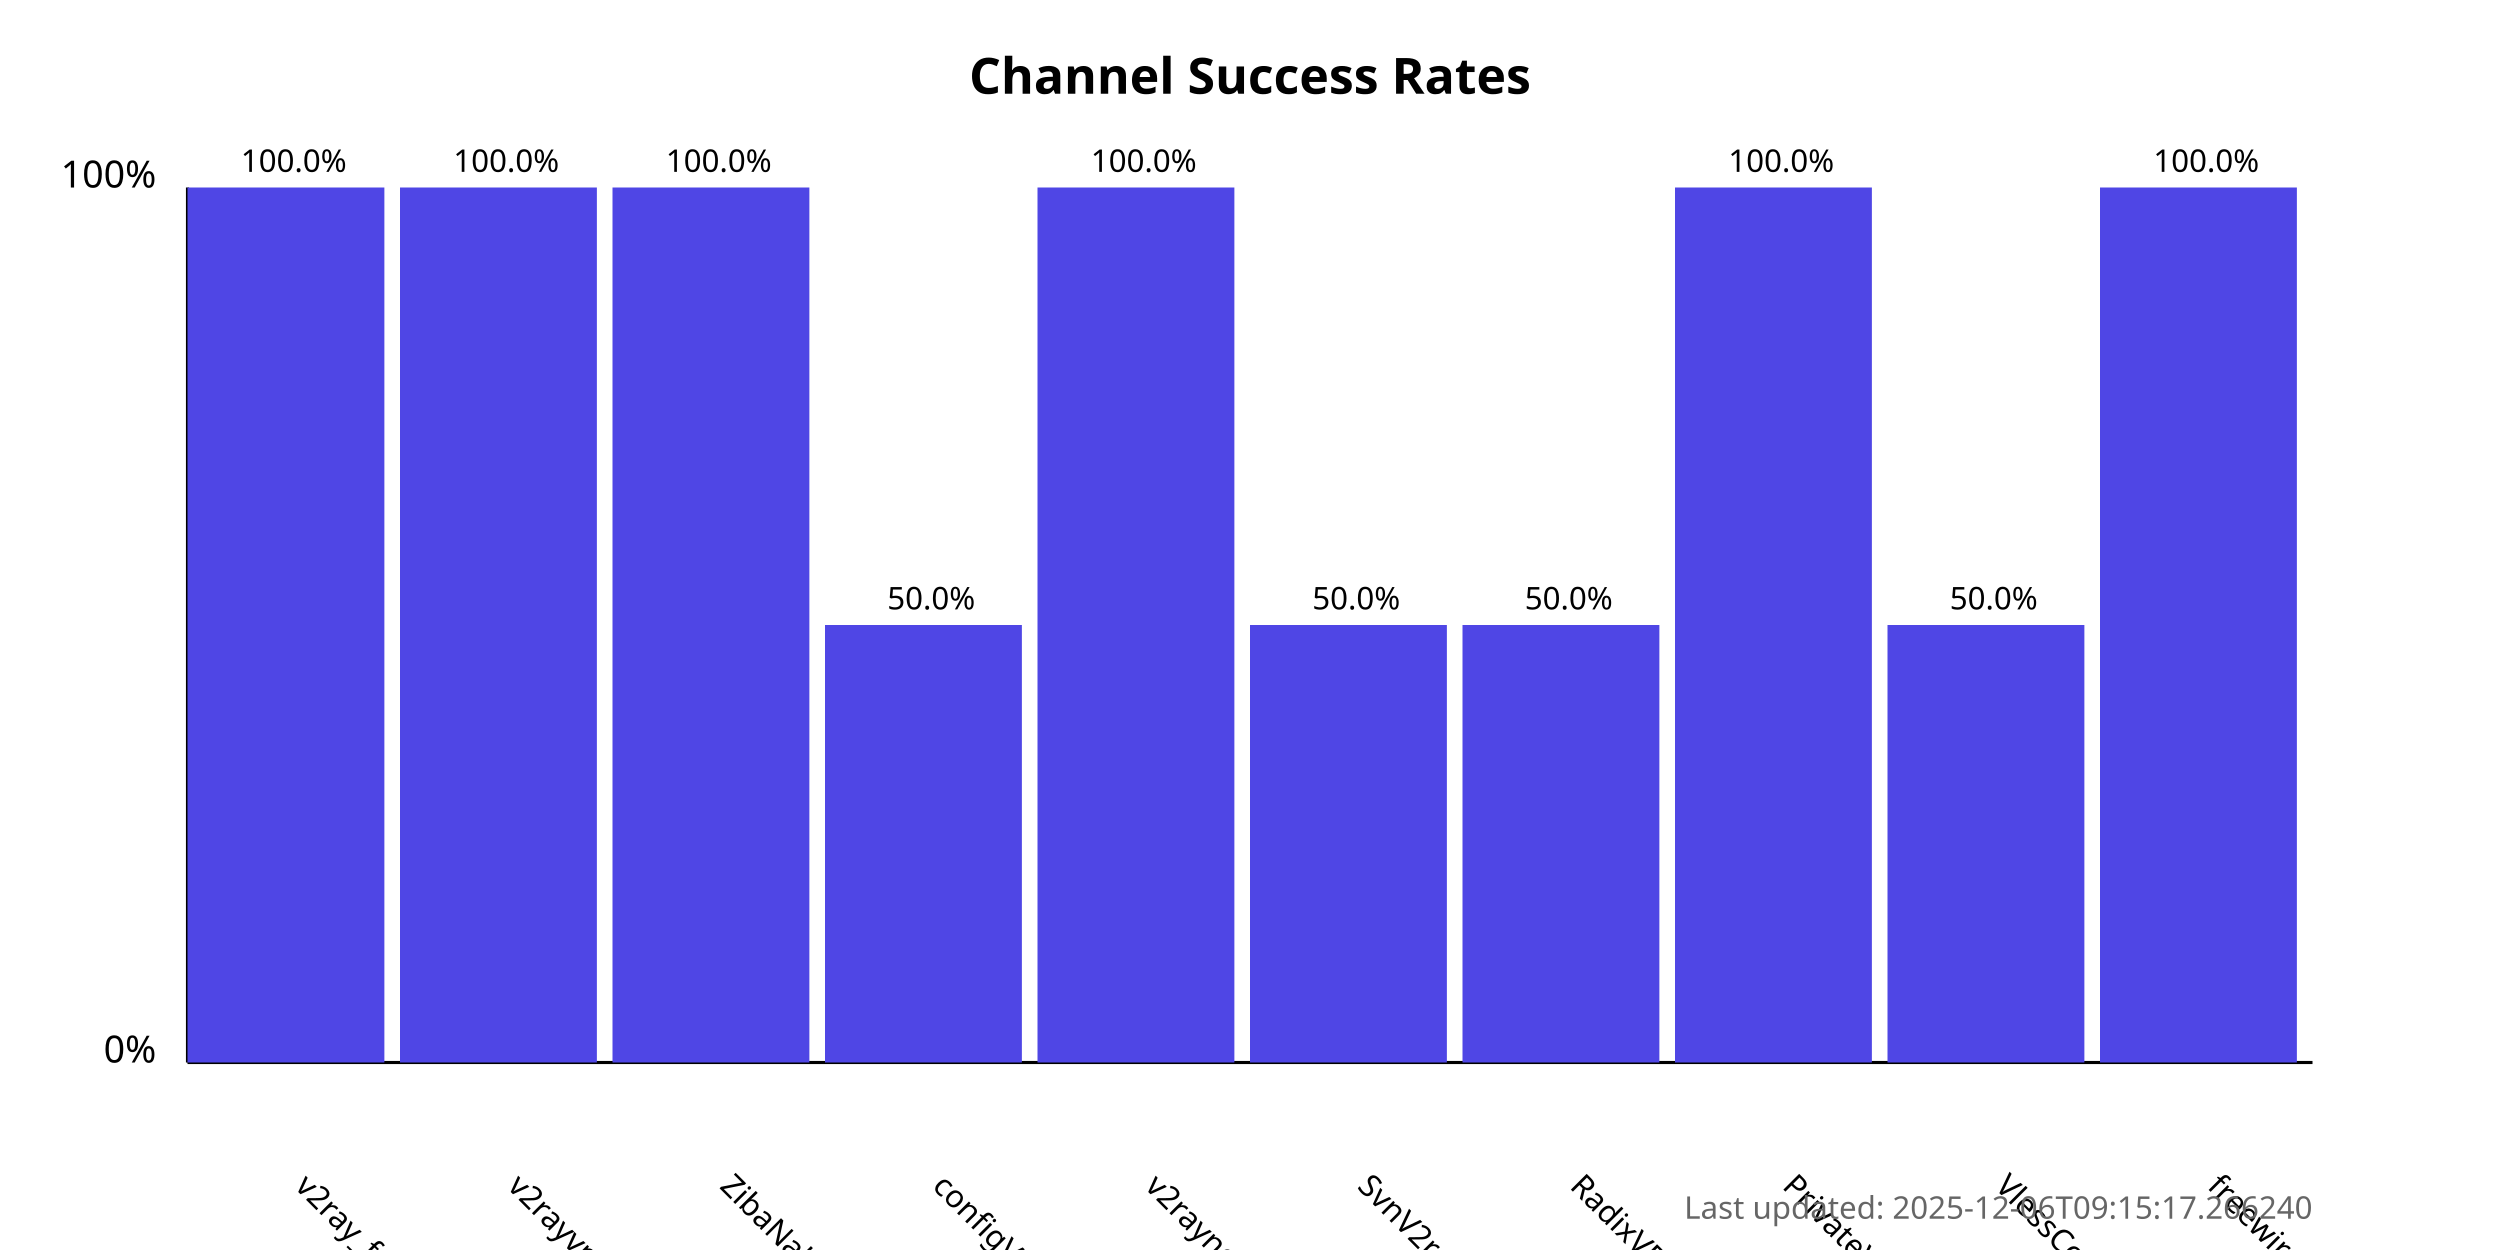
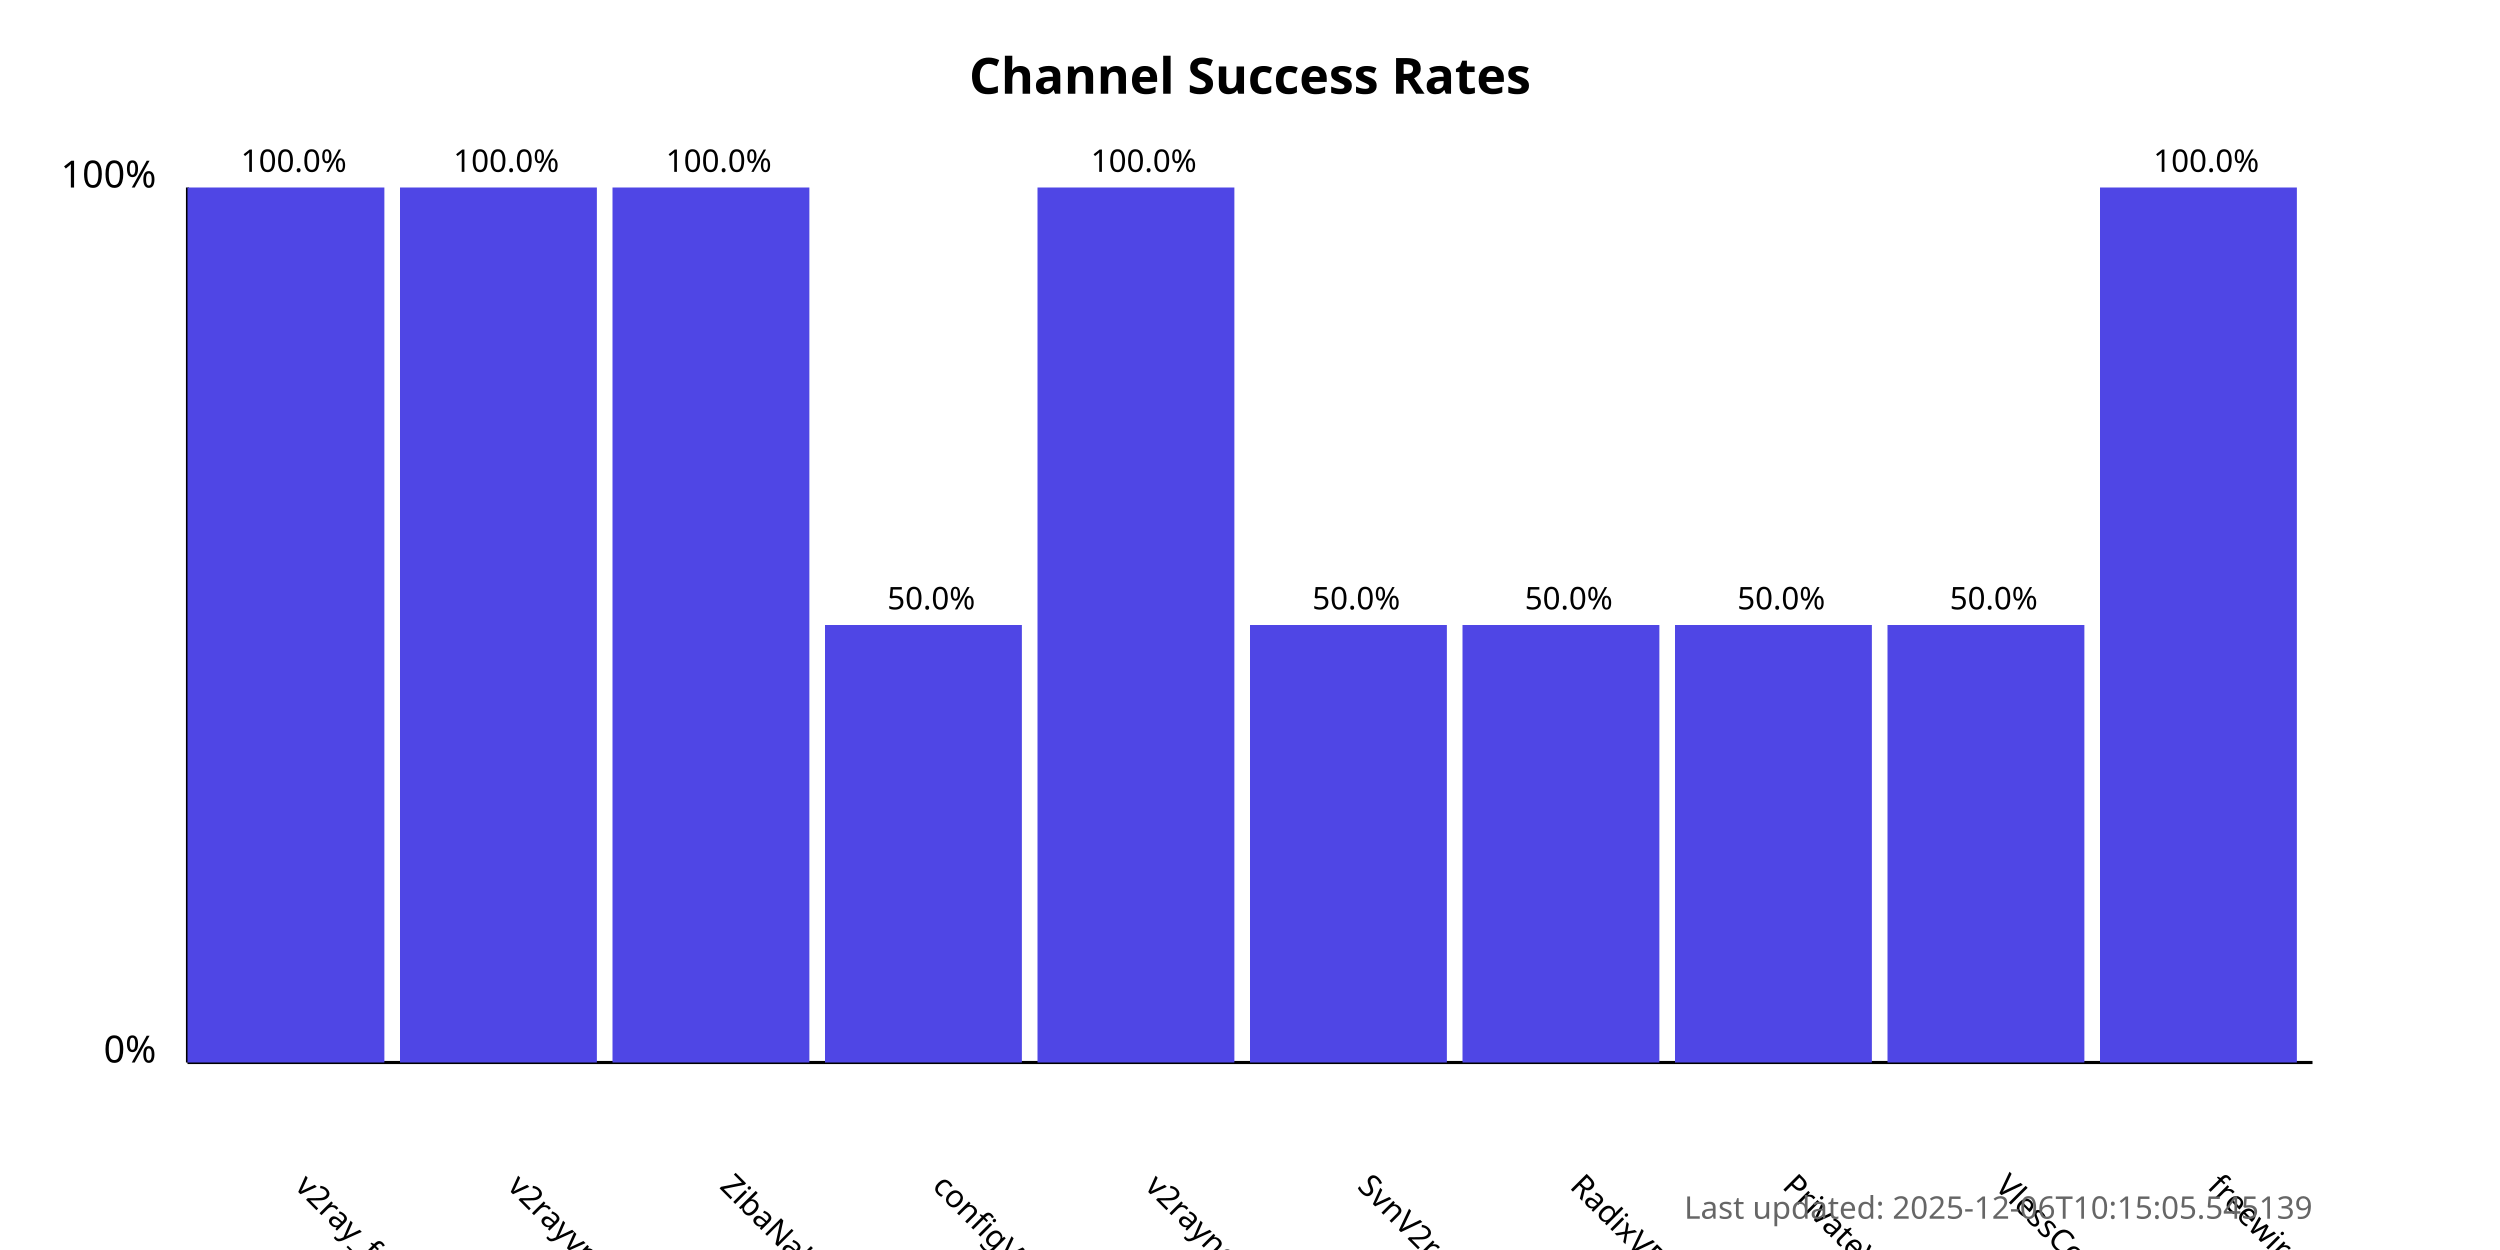
<svg xmlns="http://www.w3.org/2000/svg" width="800" height="400">
  <style>
            .chart-title { font: bold 16px sans-serif; }
            .axis-label { font: 12px sans-serif; }
            .tick-label { font: 10px sans-serif; }
            .bar { fill: #4f46e5; }
            .bar:hover { fill: #6366f1; }
            .timestamp { font: 10px sans-serif; fill: #666; }
        </style>
  <text x="400.0" y="30" text-anchor="middle" class="chart-title">
            Channel Success Rates
        </text>
  <line x1="60" y1="340" x2="60" y2="60" stroke="black" stroke-width="1" />
  <line x1="60" y1="340" x2="740" y2="340" stroke="black" stroke-width="1" />
  <text x="50" y="340" text-anchor="end" class="axis-label">0%</text>
  <text x="50" y="60" text-anchor="end" class="axis-label">100%</text>
  <g>
    <rect x="60" y="60.0" width="63.0" height="280.0" class="bar" />
    <text x="94.0" y="380" transform="rotate(45, 94.0, 380)" text-anchor="start" class="tick-label">
                v2ray_free_conf
            </text>
    <text x="94.0" y="55.0" text-anchor="middle" class="tick-label">
                100.0%
            </text>
  </g>
  <g>
    <rect x="128.0" y="60.0" width="63.0" height="280.0" class="bar" />
    <text x="162.0" y="380" transform="rotate(45, 162.0, 380)" text-anchor="start" class="tick-label">
                v2rayvpno
            </text>
    <text x="162.0" y="55.0" text-anchor="middle" class="tick-label">
                100.0%
            </text>
  </g>
  <g>
    <rect x="196.0" y="60.0" width="63.0" height="280.0" class="bar" />
    <text x="230.0" y="380" transform="rotate(45, 230.0, 380)" text-anchor="start" class="tick-label">
                ZibaNabz
            </text>
    <text x="230.0" y="55.0" text-anchor="middle" class="tick-label">
                100.0%
            </text>
  </g>
  <g>
    <rect x="264.0" y="200.0" width="63.0" height="140.0" class="bar" />
    <text x="298.0" y="380" transform="rotate(45, 298.0, 380)" text-anchor="start" class="tick-label">
                configV2rayForFree
            </text>
    <text x="298.0" y="195.0" text-anchor="middle" class="tick-label">
                50.0%
            </text>
  </g>
  <g>
    <rect x="332.0" y="60.0" width="63.0" height="280.0" class="bar" />
    <text x="366.0" y="380" transform="rotate(45, 366.0, 380)" text-anchor="start" class="tick-label">
                v2rayngvpn
            </text>
    <text x="366.0" y="55.0" text-anchor="middle" class="tick-label">
                100.0%
            </text>
  </g>
  <g>
    <rect x="400.0" y="200.0" width="63.0" height="140.0" class="bar" />
    <text x="434.0" y="380" transform="rotate(45, 434.0, 380)" text-anchor="start" class="tick-label">
                SvnV2ray
            </text>
    <text x="434.0" y="195.0" text-anchor="middle" class="tick-label">
                50.0%
            </text>
  </g>
  <g>
    <rect x="468.0" y="200.0" width="63.0" height="140.0" class="bar" />
    <text x="502.0" y="380" transform="rotate(45, 502.0, 380)" text-anchor="start" class="tick-label">
                RadixVPN
            </text>
    <text x="502.0" y="195.0" text-anchor="middle" class="tick-label">
                50.0%
            </text>
  </g>
  <g>
-     <rect x="536.0" y="60.0" width="63.0" height="280.0" class="bar" />
+     <rect x="536.0" y="200.0" width="63.0" height="140.0" class="bar" />
    <text x="570.0" y="380" transform="rotate(45, 570.0, 380)" text-anchor="start" class="tick-label">
                PrivateVPNs
            </text>
-     <text x="570.0" y="55.0" text-anchor="middle" class="tick-label">
-                 100.0%
+     <text x="570.0" y="195.0" text-anchor="middle" class="tick-label">
+                 50.0%
            </text>
  </g>
  <g>
    <rect x="604.0" y="200.0" width="63.0" height="140.0" class="bar" />
    <text x="638.0" y="380" transform="rotate(45, 638.0, 380)" text-anchor="start" class="tick-label">
                VlessConfig
            </text>
    <text x="638.0" y="195.0" text-anchor="middle" class="tick-label">
                50.0%
            </text>
  </g>
  <g>
    <rect x="672.0" y="60.0" width="63.0" height="280.0" class="bar" />
    <text x="706.0" y="380" transform="rotate(45, 706.0, 380)" text-anchor="start" class="tick-label">
                freewireguard
            </text>
    <text x="706.0" y="55.0" text-anchor="middle" class="tick-label">
                100.0%
            </text>
  </g>
  <text x="740" y="390" text-anchor="end" class="timestamp">
-             Last updated: 2025-12-06T09:15:17.266240
+             Last updated: 2025-12-06T10:15:05.545139
        </text>
</svg>
